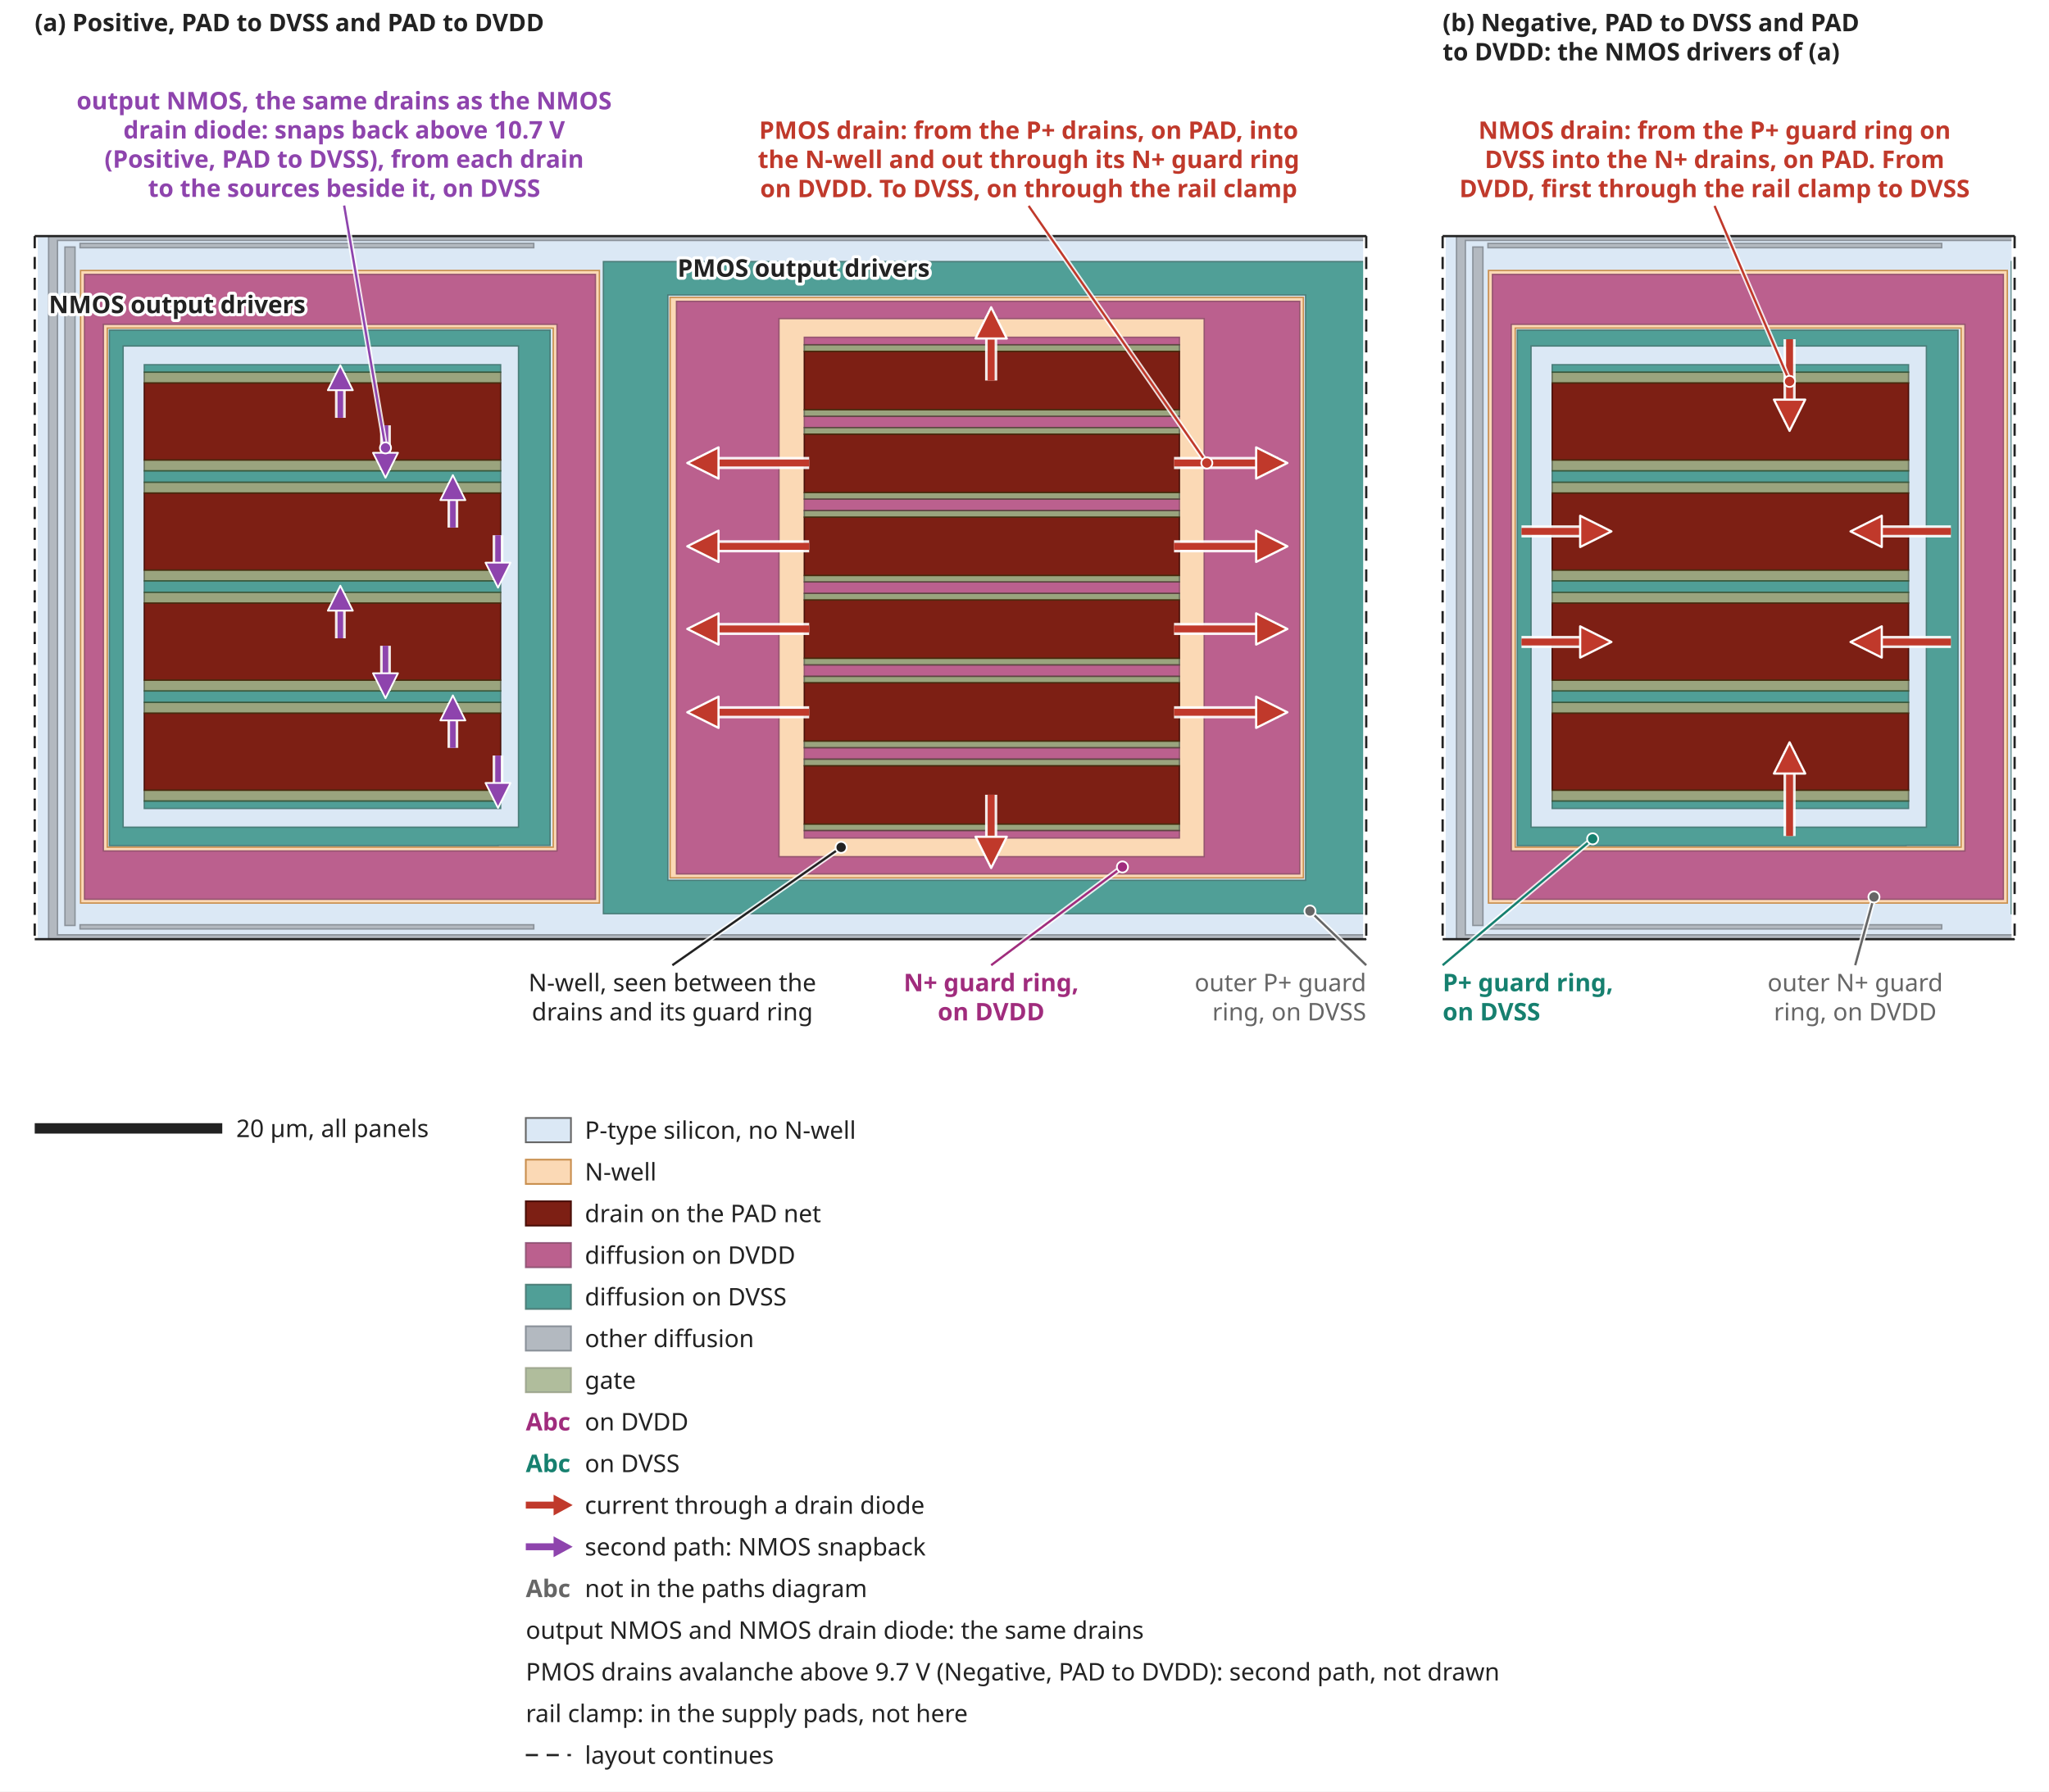
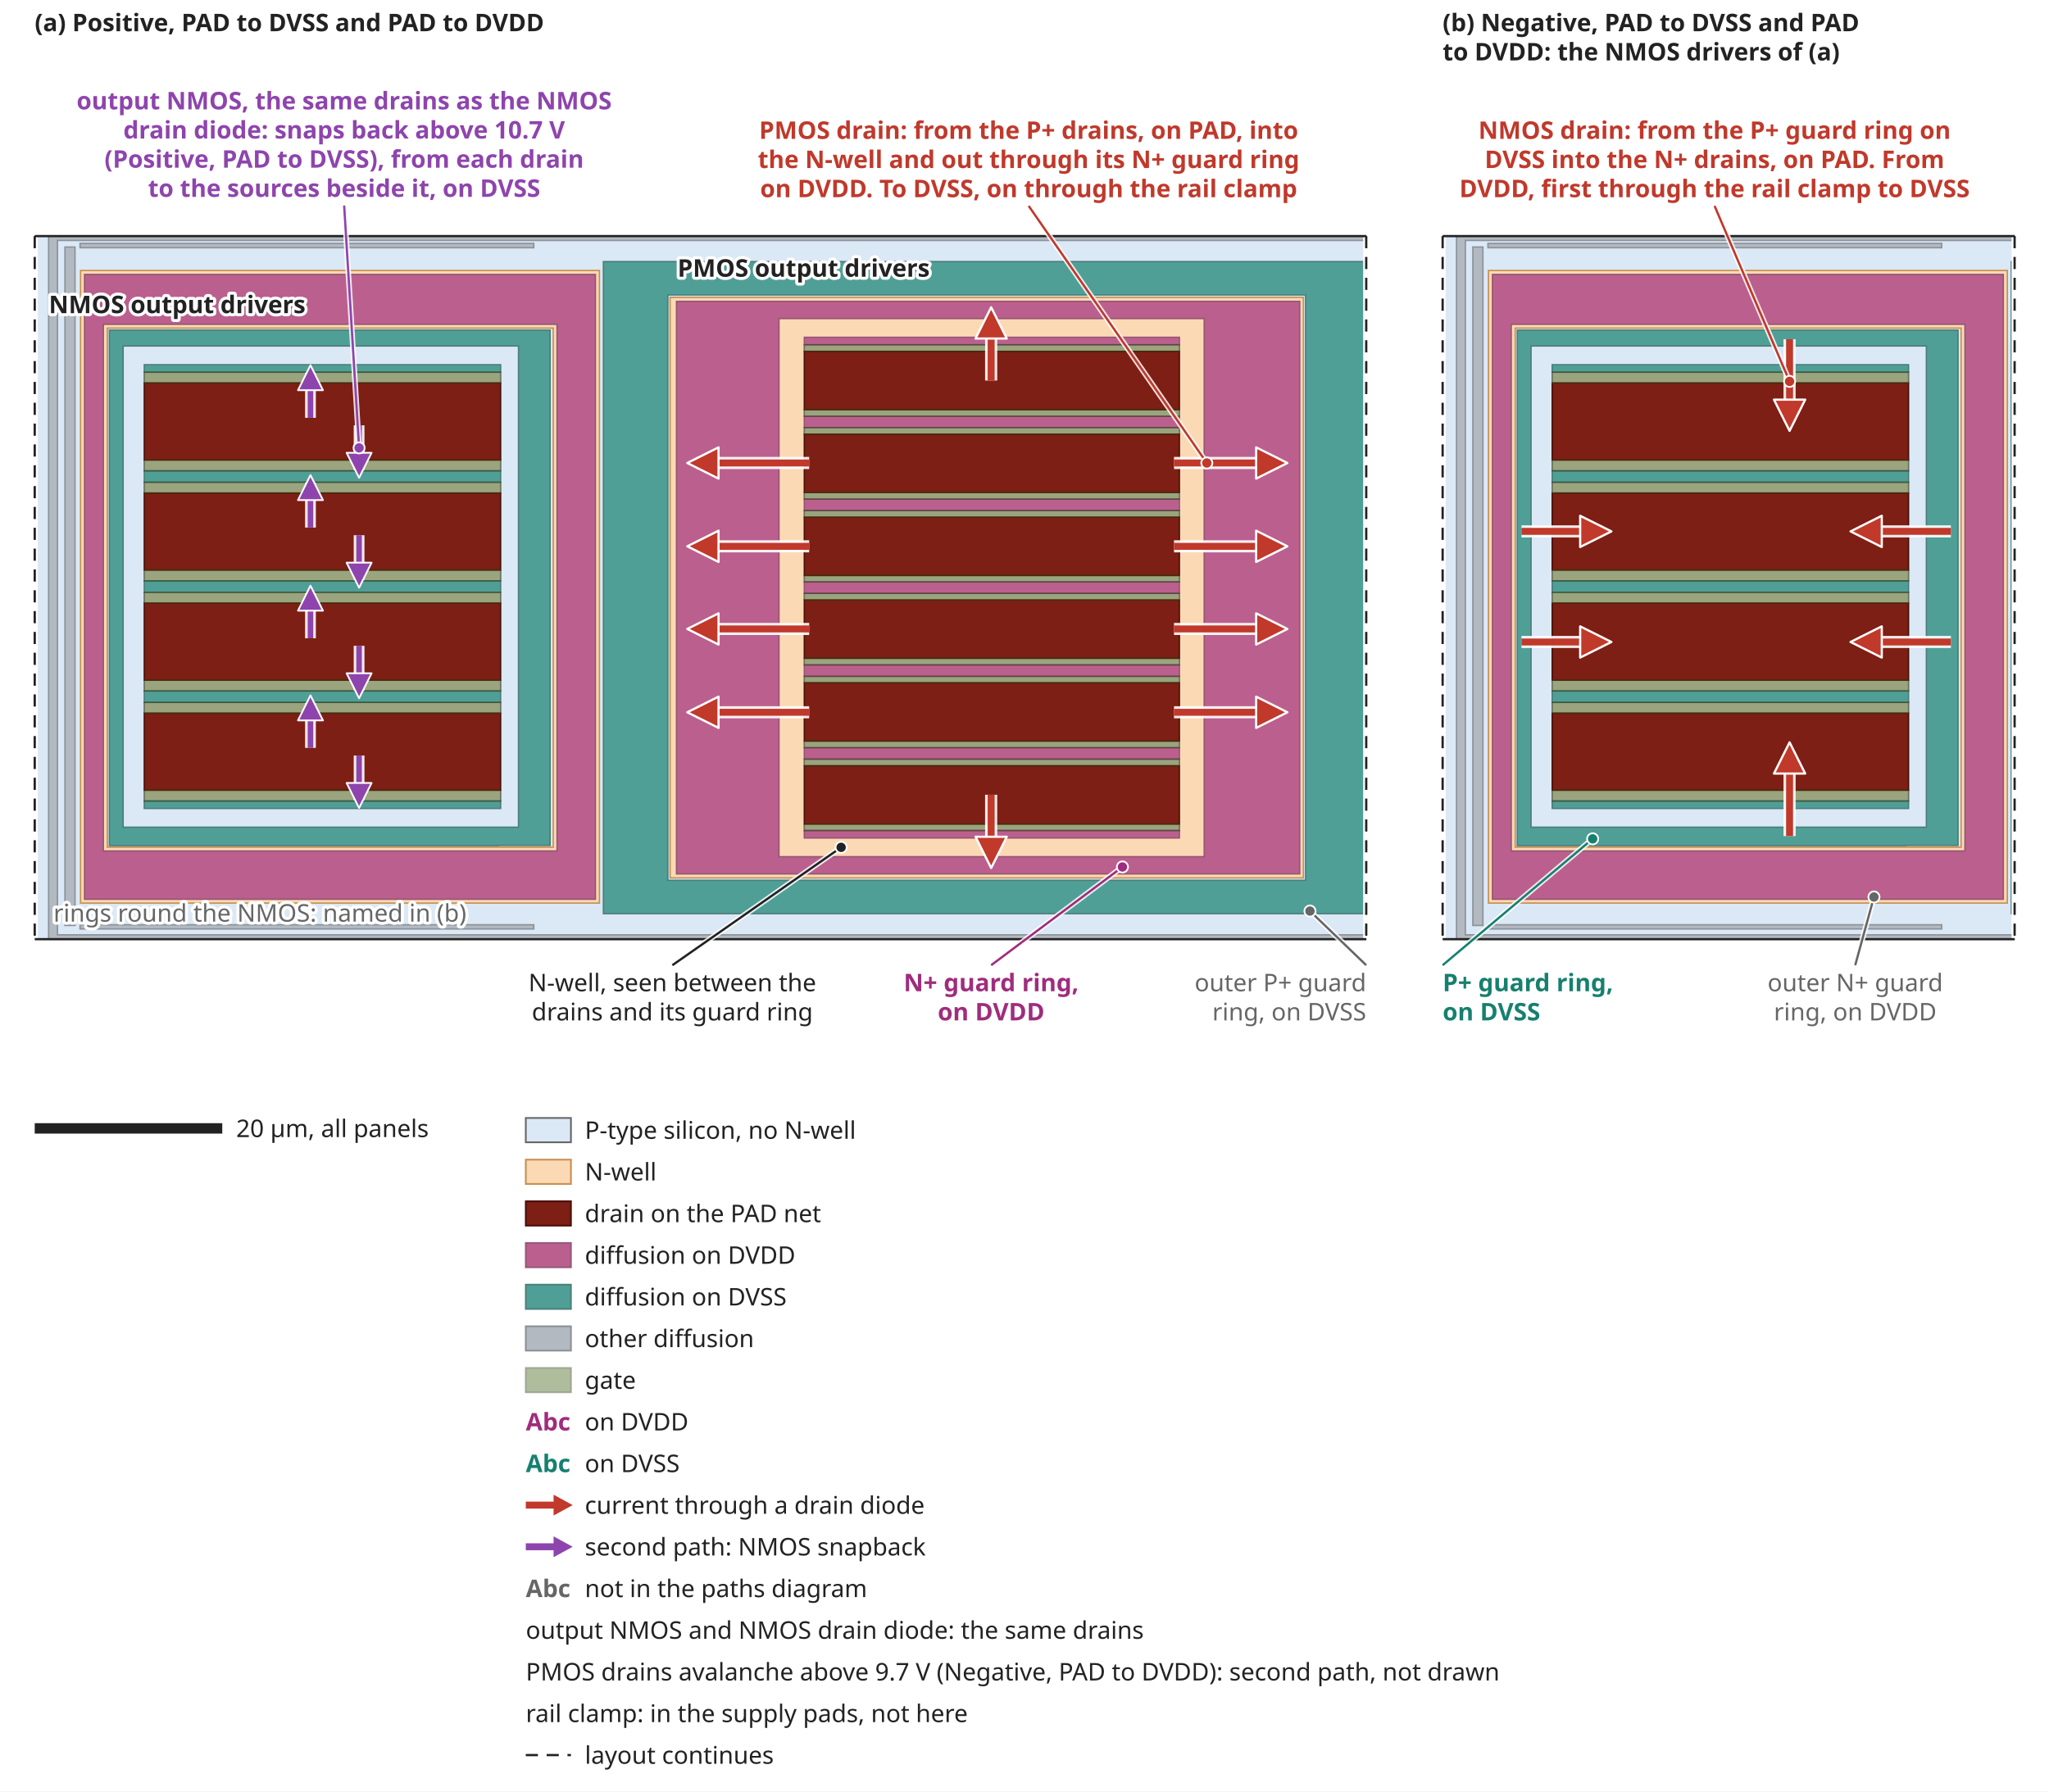
<svg xmlns="http://www.w3.org/2000/svg" width="1180" height="1032" viewBox="0 0 1180 1032" font-family="sans-serif">
  <defs>
    <pattern id="hatch" width="6" height="6" patternUnits="userSpaceOnUse" patternTransform="rotate(45)">
      <line x1="0" y1="0" x2="0" y2="6" stroke="#222222" stroke-width="1.2" />
    </pattern>
    <pattern id="wire" width="5" height="5" patternUnits="userSpaceOnUse">
      <path d="M0,2.5 H5" stroke="#222222" stroke-width="0.9" />
    </pattern>
    <pattern id="wire2" width="5" height="5" patternUnits="userSpaceOnUse">
      <path d="M2.5,0 V5" stroke="#222222" stroke-width="0.9" />
+     </pattern>
+     <pattern id="rule-dvdd" width="5" height="5" patternUnits="userSpaceOnUse">
+       <path d="M2.5,0 V5" stroke="#a02c7d" stroke-width="1.3" />
+     </pattern>
+     <pattern id="rule-dvss" width="5" height="5" patternUnits="userSpaceOnUse">
+       <path d="M2.5,0 V5" stroke="#16806f" stroke-width="1.3" />
    </pattern>
    <marker id="arrow-hot" viewBox="-1 -1 12 12" refX="7" refY="5" markerWidth="5.4" markerHeight="5.4" orient="auto">
      <path d="M0,0 L10,5 L0,10 z" fill="#c0392b" stroke="#ffffff" stroke-width="0.7" stroke-linejoin="round" />
    </marker>
    <marker id="arrow-snap" viewBox="-1 -1 12 12" refX="7" refY="5" markerWidth="5.4" markerHeight="5.4" orient="auto">
      <path d="M0,0 L10,5 L0,10 z" fill="#8e44ad" stroke="#ffffff" stroke-width="0.7" stroke-linejoin="round" />
    </marker>
  </defs>
  <rect width="1180" height="1032" fill="#ffffff" />
  <rect x="20.0" y="136.0" width="766.8" height="405.0" fill="#dbe8f5" />
  <path d="M734.7,171.3L749.7,171.3L749.7,171.3L750.6,171.3L750.6,505.7L749.7,505.7L749.6,505.7L743.8,505.7L734.7,505.7L385.9,505.7L385.9,171.3L734.7,171.3ZM46.4,155.8L345.2,155.8L345.2,187.9L345.2,189.0L345.2,488.0L345.2,489.1L345.2,520.2L46.4,520.2L46.4,489.1L46.4,488.0L46.4,189.0L46.4,187.9ZM61.8,189.0L61.8,488.0L318.6,488.0L318.6,189.0Z" fill="#fbd9b5" stroke="#c98f4f" stroke-width="0.8" fill-rule="evenodd" opacity="1.0" />
  <path d="M28.0,136.0L28.3,136.0L33.1,136.0L786.8,136.0L786.8,138.5L33.1,138.5L33.1,141.1L33.1,537.7L33.1,538.5L786.8,538.5L786.8,541.0L33.1,541.0L28.3,541.0L28.0,541.0ZM46.1,532.7L307.4,532.7L307.4,535.1L46.1,535.1ZM463.2,474.7L679.2,474.7L679.2,478.4L463.2,478.4ZM83.1,455.2L288.3,455.2L288.3,461.4L83.1,461.4ZM463.2,437.3L679.2,437.3L679.2,441.1L463.2,441.1ZM463.2,426.9L679.2,426.9L679.2,430.7L463.2,430.7ZM83.1,404.6L288.3,404.6L288.3,410.8L83.1,410.8ZM83.1,391.8L288.3,391.8L288.3,398.0L83.1,398.0ZM463.2,389.6L679.2,389.6L679.2,393.3L463.2,393.3ZM463.2,379.2L679.2,379.2L679.2,383.0L463.2,383.0ZM463.2,341.8L679.2,341.8L679.2,345.6L463.2,345.6ZM83.1,341.2L288.3,341.2L288.3,347.4L83.1,347.4ZM463.2,331.5L679.2,331.5L679.2,335.2L463.2,335.2ZM83.1,328.4L288.3,328.4L288.3,334.6L83.1,334.6ZM463.2,294.1L679.2,294.1L679.2,297.9L463.2,297.9ZM463.2,283.7L679.2,283.7L679.2,287.5L463.2,287.5ZM83.1,277.8L288.3,277.8L288.3,284.0L83.1,284.0ZM83.1,265.0L288.3,265.0L288.3,271.2L83.1,271.2ZM463.2,246.3L679.2,246.3L679.2,250.1L463.2,250.1ZM463.2,236.0L679.2,236.0L679.2,239.8L463.2,239.8ZM83.1,214.4L288.3,214.4L288.3,220.6L83.1,220.6ZM463.2,198.6L679.2,198.6L679.2,202.4L463.2,202.4ZM37.4,142.3L43.2,142.3L43.2,533.1L37.4,533.1ZM46.1,140.2L307.4,140.2L307.4,142.7L46.1,142.7Z" fill="#b3b9c0" stroke="#8a9199" stroke-width="0.8" fill-rule="evenodd" opacity="1.0" />
  <path d="M389.6,173.6L448.6,173.6L693.5,173.6L734.5,173.6L736.9,173.6L747.5,173.6L748.5,173.6L748.5,503.4L747.5,503.4L746.1,503.4L736.9,503.4L734.5,503.4L693.5,503.4L448.6,503.4L389.6,503.4L389.6,503.1L389.6,493.5L389.6,183.5L389.6,174.0ZM448.6,183.5L448.6,187.9L448.6,490.1L448.6,493.5L693.5,493.5L693.5,183.5ZM48.7,158.1L320.8,158.1L342.9,158.1L342.9,186.8L342.9,190.2L342.9,486.9L342.9,490.2L342.9,518.0L320.8,518.0L48.7,518.0L48.7,490.2L48.7,486.9L48.7,476.7L48.7,475.0L48.7,190.2L48.7,186.8ZM59.5,186.8L59.5,190.2L59.5,475.0L59.5,476.7L59.5,486.9L59.5,490.2L320.8,490.2L320.8,486.9L320.8,190.2L320.8,186.8ZM463.2,239.8L679.2,239.8L679.2,242.1L679.2,242.1L679.2,244.0L679.2,244.0L679.2,246.3L463.2,246.3L463.2,244.0L463.2,242.1L463.2,242.1ZM463.2,383.0L679.2,383.0L679.2,385.3L679.2,385.3L679.2,387.2L679.2,387.2L679.2,389.6L463.2,389.6L463.2,387.2L463.2,385.3ZM463.2,335.2L679.2,335.2L679.2,337.6L679.2,337.6L679.2,339.5L679.2,339.5L679.2,341.8L463.2,341.8L463.2,339.5L463.2,337.6ZM463.2,430.7L679.2,430.7L679.2,433.0L679.2,433.0L679.2,435.0L679.2,437.3L463.2,437.3L463.2,435.0L463.2,433.0ZM463.2,287.5L679.2,287.5L679.2,289.8L679.2,289.8L679.2,291.8L679.2,294.1L463.2,294.1L463.2,291.8L463.2,289.8ZM463.2,478.4L679.2,478.4L679.2,480.8L679.2,482.7L463.2,482.7L463.2,480.8ZM463.2,194.3L679.2,194.3L679.2,196.3L679.2,198.6L463.2,198.6L463.2,196.3Z" fill="#a02c7d" stroke="#6a1c53" stroke-width="0.8" fill-rule="evenodd" opacity="0.7" />
  <path d="M63.0,190.2L316.8,190.2L316.8,198.9L316.8,199.3L316.8,200.6L316.8,469.5L316.8,476.5L316.8,476.6L316.8,487.0L286.9,487.0L286.9,487.1L63.0,487.1L63.0,487.0L63.0,476.8L63.0,476.6L63.0,476.5L63.0,474.7L63.0,202.2L63.0,199.3L63.0,199.1L63.0,191.2ZM70.9,199.3L70.9,202.2L70.9,474.7L70.9,476.5L298.6,476.5L298.6,469.5L298.6,200.6L298.6,199.3ZM359.0,150.7L576.6,150.7L751.9,150.7L786.8,150.7L786.8,526.3L776.2,526.3L775.8,526.3L774.5,526.3L774.5,526.3L359.0,526.3L347.5,526.3L347.5,526.0L347.5,507.1L347.5,169.9L347.5,151.0L347.5,150.7L359.0,150.7ZM384.6,169.9L384.6,174.0L384.6,503.1L384.6,507.1L751.9,507.1L751.9,169.9L547.9,169.9ZM83.1,334.6L288.3,334.6L288.3,336.9L288.3,338.9L288.3,338.9L288.3,341.2L83.1,341.2L83.1,338.9L83.1,338.9L83.1,336.9ZM83.1,398.0L288.3,398.0L288.3,400.3L288.3,402.3L288.3,404.6L83.1,404.6L83.1,402.3L83.1,400.3ZM83.1,271.2L288.3,271.2L288.3,273.5L288.3,275.5L288.3,277.8L83.1,277.8L83.1,275.5L83.1,273.5ZM83.1,461.4L288.3,461.4L288.3,463.7L288.3,465.7L83.1,465.7L83.1,463.7ZM83.1,210.1L288.3,210.1L288.3,212.1L288.3,214.4L83.1,214.4L83.1,212.1Z" fill="#16806f" stroke="#0d5045" stroke-width="0.8" fill-rule="evenodd" opacity="0.7" />
  <path d="M463.2,441.1L679.2,441.1L679.2,441.5L679.2,456.9L679.2,458.8L679.2,474.2L679.2,474.7L463.2,474.7L463.2,474.2L463.2,458.8L463.2,456.9L463.2,441.5ZM463.2,393.3L679.2,393.3L679.2,393.8L679.2,409.2L679.2,411.1L679.2,426.5L679.2,426.9L463.2,426.9L463.2,426.5L463.2,411.1L463.2,409.2L463.2,393.8ZM463.2,345.6L679.2,345.6L679.2,346.0L679.2,361.4L679.2,363.4L679.2,378.8L679.2,379.2L463.2,379.2L463.2,378.8L463.2,363.4L463.2,361.4L463.2,346.0ZM463.2,297.9L679.2,297.9L679.2,298.3L679.2,313.7L679.2,315.6L679.2,331.0L679.2,331.5L463.2,331.5L463.2,331.0L463.2,315.6L463.2,313.7L463.2,298.3ZM463.2,250.1L679.2,250.1L679.2,250.6L679.2,266.0L679.2,267.9L679.2,283.3L679.2,283.7L463.2,283.7L463.2,283.3L463.2,267.9L463.2,266.0L463.2,250.6ZM463.2,202.4L679.2,202.4L679.2,202.8L679.2,218.2L679.2,220.2L679.2,235.5L679.2,236.0L463.2,236.0L463.2,235.5L463.2,220.2L463.2,218.2L463.2,202.8ZM83.1,410.8L288.3,410.8L288.3,432.0L288.3,434.0L288.3,455.2L83.1,455.2L83.1,434.0L83.1,432.0ZM83.1,347.4L288.3,347.4L288.3,368.6L288.3,370.6L288.3,391.8L83.1,391.8L83.1,370.6L83.1,368.6ZM83.1,284.0L288.3,284.0L288.3,305.2L288.3,307.2L288.3,328.4L83.1,328.4L83.1,307.2L83.1,305.2ZM83.1,220.6L288.3,220.6L288.3,241.8L288.3,243.8L288.3,265.0L83.1,265.0L83.1,243.8L83.1,241.8Z" fill="#7d1f14" stroke="#4a0f08" stroke-width="0.8" fill-rule="evenodd" opacity="1.0" />
  <path d="M463.2,474.7L679.2,474.7L679.2,478.4L463.2,478.4ZM83.1,455.2L288.3,455.2L288.3,461.4L83.1,461.4ZM463.2,437.3L679.2,437.3L679.2,441.1L463.2,441.1ZM463.2,426.9L679.2,426.9L679.2,430.7L463.2,430.7ZM83.1,404.6L288.3,404.6L288.3,410.8L83.1,410.8ZM83.1,391.8L288.3,391.8L288.3,398.0L83.1,398.0ZM463.2,389.6L679.2,389.6L679.2,393.3L463.2,393.3ZM463.2,379.2L679.2,379.2L679.2,383.0L463.2,383.0ZM463.2,341.8L679.2,341.8L679.2,345.6L463.2,345.6ZM83.1,341.2L288.3,341.2L288.3,347.4L83.1,347.4ZM463.2,331.5L679.2,331.5L679.2,335.2L463.2,335.2ZM83.1,328.4L288.3,328.4L288.3,334.6L83.1,334.6ZM463.2,294.1L679.2,294.1L679.2,297.9L463.2,297.9ZM463.2,283.7L679.2,283.7L679.2,287.5L463.2,287.5ZM83.1,277.8L288.3,277.8L288.3,284.0L83.1,284.0ZM83.1,265.0L288.3,265.0L288.3,271.2L83.1,271.2ZM463.2,246.3L679.2,246.3L679.2,250.1L463.2,250.1ZM463.2,236.0L679.2,236.0L679.2,239.8L463.2,239.8ZM83.1,214.4L288.3,214.4L288.3,220.6L83.1,220.6ZM463.2,198.6L679.2,198.6L679.2,202.4L463.2,202.4Z" fill="#7d8a2e" stroke="#444d14" stroke-width="0.8" fill-rule="evenodd" opacity="0.45" />
  <line x1="20.0" y1="136.0" x2="20.0" y2="541.0" stroke="#ffffff" stroke-width="3.5" />
  <line x1="20.0" y1="136.0" x2="20.0" y2="541.0" stroke="#222222" stroke-width="1.3" stroke-dasharray="7,5" />
  <line x1="786.8" y1="136.0" x2="786.8" y2="541.0" stroke="#ffffff" stroke-width="3.5" />
  <line x1="786.8" y1="136.0" x2="786.8" y2="541.0" stroke="#222222" stroke-width="1.3" stroke-dasharray="7,5" />
  <line x1="20.0" y1="136.0" x2="786.8" y2="136.0" stroke="#222222" stroke-width="1.3" />
  <line x1="20.0" y1="541.0" x2="786.8" y2="541.0" stroke="#222222" stroke-width="1.3" />
  <text x="20.0" y="18.0" text-anchor="start" font-size="14" fill="#222222" font-weight="bold">(a) Positive, PAD to DVSS and PAD to DVDD</text>
  <polyline points="570.8,219.2 570.8,182.4" fill="none" stroke="#fff" stroke-width="7.0" opacity="0.9" stroke-linejoin="round" />
  <polyline points="570.8,219.2 570.8,182.4" fill="none" stroke="#c0392b" stroke-width="4.0" stroke-linejoin="round" marker-end="url(#arrow-hot)" />
  <polyline points="570.8,457.8 570.8,494.6" fill="none" stroke="#fff" stroke-width="7.0" opacity="0.9" stroke-linejoin="round" />
  <polyline points="570.8,457.8 570.8,494.6" fill="none" stroke="#c0392b" stroke-width="4.0" stroke-linejoin="round" marker-end="url(#arrow-hot)" />
  <polyline points="676.1,266.7 736.0,266.7" fill="none" stroke="#fff" stroke-width="7.0" opacity="0.9" stroke-linejoin="round" />
  <polyline points="676.1,266.7 736.0,266.7" fill="none" stroke="#c0392b" stroke-width="4.0" stroke-linejoin="round" marker-end="url(#arrow-hot)" />
  <polyline points="466.0,266.7 401.2,266.7" fill="none" stroke="#fff" stroke-width="7.0" opacity="0.9" stroke-linejoin="round" />
  <polyline points="466.0,266.7 401.2,266.7" fill="none" stroke="#c0392b" stroke-width="4.0" stroke-linejoin="round" marker-end="url(#arrow-hot)" />
  <polyline points="676.1,314.7 736.0,314.7" fill="none" stroke="#fff" stroke-width="7.0" opacity="0.9" stroke-linejoin="round" />
  <polyline points="676.1,314.7 736.0,314.7" fill="none" stroke="#c0392b" stroke-width="4.0" stroke-linejoin="round" marker-end="url(#arrow-hot)" />
  <polyline points="466.0,314.7 401.2,314.7" fill="none" stroke="#fff" stroke-width="7.0" opacity="0.9" stroke-linejoin="round" />
  <polyline points="466.0,314.7 401.2,314.7" fill="none" stroke="#c0392b" stroke-width="4.0" stroke-linejoin="round" marker-end="url(#arrow-hot)" />
  <polyline points="676.1,362.3 736.0,362.3" fill="none" stroke="#fff" stroke-width="7.0" opacity="0.9" stroke-linejoin="round" />
  <polyline points="676.1,362.3 736.0,362.3" fill="none" stroke="#c0392b" stroke-width="4.0" stroke-linejoin="round" marker-end="url(#arrow-hot)" />
  <polyline points="466.0,362.3 401.2,362.3" fill="none" stroke="#fff" stroke-width="7.0" opacity="0.9" stroke-linejoin="round" />
  <polyline points="466.0,362.3 401.2,362.3" fill="none" stroke="#c0392b" stroke-width="4.0" stroke-linejoin="round" marker-end="url(#arrow-hot)" />
  <polyline points="676.1,410.3 736.0,410.3" fill="none" stroke="#fff" stroke-width="7.0" opacity="0.9" stroke-linejoin="round" />
  <polyline points="676.1,410.3 736.0,410.3" fill="none" stroke="#c0392b" stroke-width="4.0" stroke-linejoin="round" marker-end="url(#arrow-hot)" />
  <polyline points="466.0,410.3 401.2,410.3" fill="none" stroke="#fff" stroke-width="7.0" opacity="0.9" stroke-linejoin="round" />
  <polyline points="466.0,410.3 401.2,410.3" fill="none" stroke="#c0392b" stroke-width="4.0" stroke-linejoin="round" marker-end="url(#arrow-hot)" />
-   <polyline points="196.0,240.7 196.0,214.7" fill="none" stroke="#fff" stroke-width="6.2" opacity="0.9" stroke-linejoin="round" />
-   <polyline points="196.0,240.7 196.0,214.7" fill="none" stroke="#8e44ad" stroke-width="3.2" stroke-linejoin="round" marker-end="url(#arrow-snap)" />
-   <polyline points="222.0,245.0 222.0,270.9" fill="none" stroke="#fff" stroke-width="6.2" opacity="0.9" stroke-linejoin="round" />
-   <polyline points="222.0,245.0 222.0,270.9" fill="none" stroke="#8e44ad" stroke-width="3.2" stroke-linejoin="round" marker-end="url(#arrow-snap)" />
-   <polyline points="260.8,303.9 260.8,278.0" fill="none" stroke="#fff" stroke-width="6.2" opacity="0.9" stroke-linejoin="round" />
-   <polyline points="260.8,303.9 260.8,278.0" fill="none" stroke="#8e44ad" stroke-width="3.2" stroke-linejoin="round" marker-end="url(#arrow-snap)" />
-   <polyline points="286.8,308.3 286.8,334.2" fill="none" stroke="#fff" stroke-width="6.2" opacity="0.9" stroke-linejoin="round" />
-   <polyline points="286.8,308.3 286.8,334.2" fill="none" stroke="#8e44ad" stroke-width="3.2" stroke-linejoin="round" marker-end="url(#arrow-snap)" />
-   <polyline points="196.0,367.7 196.0,341.7" fill="none" stroke="#fff" stroke-width="6.2" opacity="0.9" stroke-linejoin="round" />
-   <polyline points="196.0,367.7 196.0,341.7" fill="none" stroke="#8e44ad" stroke-width="3.2" stroke-linejoin="round" marker-end="url(#arrow-snap)" />
-   <polyline points="222.0,372.0 222.0,397.9" fill="none" stroke="#fff" stroke-width="6.2" opacity="0.9" stroke-linejoin="round" />
-   <polyline points="222.0,372.0 222.0,397.9" fill="none" stroke="#8e44ad" stroke-width="3.2" stroke-linejoin="round" marker-end="url(#arrow-snap)" />
-   <polyline points="260.8,430.8 260.8,404.9" fill="none" stroke="#fff" stroke-width="6.2" opacity="0.9" stroke-linejoin="round" />
-   <polyline points="260.8,430.8 260.8,404.9" fill="none" stroke="#8e44ad" stroke-width="3.2" stroke-linejoin="round" marker-end="url(#arrow-snap)" />
-   <polyline points="286.8,435.2 286.8,461.1" fill="none" stroke="#fff" stroke-width="6.2" opacity="0.9" stroke-linejoin="round" />
-   <polyline points="286.8,435.2 286.8,461.1" fill="none" stroke="#8e44ad" stroke-width="3.2" stroke-linejoin="round" marker-end="url(#arrow-snap)" />
+   <polyline points="178.8,240.7 178.8,214.7" fill="none" stroke="#fff" stroke-width="6.2" opacity="0.9" stroke-linejoin="round" />
+   <polyline points="178.8,240.7 178.8,214.7" fill="none" stroke="#8e44ad" stroke-width="3.2" stroke-linejoin="round" marker-end="url(#arrow-snap)" />
+   <polyline points="206.8,245.0 206.8,270.9" fill="none" stroke="#fff" stroke-width="6.2" opacity="0.9" stroke-linejoin="round" />
+   <polyline points="206.8,245.0 206.8,270.9" fill="none" stroke="#8e44ad" stroke-width="3.2" stroke-linejoin="round" marker-end="url(#arrow-snap)" />
+   <polyline points="178.8,303.9 178.8,278.0" fill="none" stroke="#fff" stroke-width="6.2" opacity="0.9" stroke-linejoin="round" />
+   <polyline points="178.8,303.9 178.8,278.0" fill="none" stroke="#8e44ad" stroke-width="3.2" stroke-linejoin="round" marker-end="url(#arrow-snap)" />
+   <polyline points="206.8,308.3 206.8,334.2" fill="none" stroke="#fff" stroke-width="6.2" opacity="0.9" stroke-linejoin="round" />
+   <polyline points="206.8,308.3 206.8,334.2" fill="none" stroke="#8e44ad" stroke-width="3.2" stroke-linejoin="round" marker-end="url(#arrow-snap)" />
+   <polyline points="178.8,367.7 178.8,341.7" fill="none" stroke="#fff" stroke-width="6.2" opacity="0.9" stroke-linejoin="round" />
+   <polyline points="178.8,367.7 178.8,341.7" fill="none" stroke="#8e44ad" stroke-width="3.2" stroke-linejoin="round" marker-end="url(#arrow-snap)" />
+   <polyline points="206.8,372.0 206.8,397.9" fill="none" stroke="#fff" stroke-width="6.2" opacity="0.9" stroke-linejoin="round" />
+   <polyline points="206.8,372.0 206.8,397.9" fill="none" stroke="#8e44ad" stroke-width="3.2" stroke-linejoin="round" marker-end="url(#arrow-snap)" />
+   <polyline points="178.8,430.8 178.8,404.9" fill="none" stroke="#fff" stroke-width="6.2" opacity="0.9" stroke-linejoin="round" />
+   <polyline points="178.8,430.8 178.8,404.9" fill="none" stroke="#8e44ad" stroke-width="3.2" stroke-linejoin="round" marker-end="url(#arrow-snap)" />
+   <polyline points="206.8,435.2 206.8,461.1" fill="none" stroke="#fff" stroke-width="6.2" opacity="0.9" stroke-linejoin="round" />
+   <polyline points="206.8,435.2 206.8,461.1" fill="none" stroke="#8e44ad" stroke-width="3.2" stroke-linejoin="round" marker-end="url(#arrow-snap)" />
  <text x="28.1" y="180.4" text-anchor="start" font-size="14" fill="#222222" font-weight="bold" stroke="#ffffff" stroke-width="3.5" paint-order="stroke" stroke-linejoin="round">NMOS output drivers</text>
+   <text x="30.8" y="530.9" text-anchor="start" font-size="14" fill="#666666" font-weight="normal" stroke="#ffffff" stroke-width="3.5" paint-order="stroke" stroke-linejoin="round">rings round the NMOS: named in (b)</text>
  <text x="462.8" y="159.4" text-anchor="middle" font-size="14" fill="#222222" font-weight="bold" stroke="#ffffff" stroke-width="3.5" paint-order="stroke" stroke-linejoin="round">PMOS output drivers</text>
-   <polyline points="198.2,118.4 222.0,258.0" fill="none" stroke="#fff" stroke-width="3.2" opacity="0.85" />
-   <polyline points="198.2,118.4 222.0,258.0" fill="none" stroke="#8e44ad" stroke-width="1.3" />
-   <circle cx="222.0" cy="258.0" r="3.2" fill="#8e44ad" stroke="#fff" stroke-width="1" />
+   <polyline points="198.2,118.4 206.8,258.0" fill="none" stroke="#fff" stroke-width="3.2" opacity="0.85" />
+   <polyline points="198.2,118.4 206.8,258.0" fill="none" stroke="#8e44ad" stroke-width="1.3" />
+   <circle cx="206.8" cy="258.0" r="3.2" fill="#8e44ad" stroke="#fff" stroke-width="1" />
  <text x="198.2" y="63.0" text-anchor="middle" font-size="14" fill="#8e44ad" font-weight="bold" stroke="#ffffff" stroke-width="3.5" paint-order="stroke" stroke-linejoin="round">output NMOS, the same drains as the NMOS</text>
  <text x="198.2" y="79.8" text-anchor="middle" font-size="14" fill="#8e44ad" font-weight="bold" stroke="#ffffff" stroke-width="3.5" paint-order="stroke" stroke-linejoin="round">drain diode: snaps back above 10.7 V</text>
  <text x="198.2" y="96.6" text-anchor="middle" font-size="14" fill="#8e44ad" font-weight="bold" stroke="#ffffff" stroke-width="3.5" paint-order="stroke" stroke-linejoin="round">(Positive, PAD to DVSS), from each drain</text>
  <text x="198.2" y="113.4" text-anchor="middle" font-size="14" fill="#8e44ad" font-weight="bold" stroke="#ffffff" stroke-width="3.5" paint-order="stroke" stroke-linejoin="round">to the sources beside it, on DVSS</text>
  <polyline points="592.4,118.6 695.0,266.7" fill="none" stroke="#fff" stroke-width="3.2" opacity="0.85" />
  <polyline points="592.4,118.6 695.0,266.7" fill="none" stroke="#c0392b" stroke-width="1.3" />
  <circle cx="695.0" cy="266.7" r="3.2" fill="#c0392b" stroke="#fff" stroke-width="1" />
  <text x="592.4" y="80.0" text-anchor="middle" font-size="14" fill="#c0392b" font-weight="bold" stroke="#ffffff" stroke-width="3.5" paint-order="stroke" stroke-linejoin="round">PMOS drain: from the P+ drains, on PAD, into</text>
  <text x="592.4" y="96.8" text-anchor="middle" font-size="14" fill="#c0392b" font-weight="bold" stroke="#ffffff" stroke-width="3.5" paint-order="stroke" stroke-linejoin="round">the N-well and out through its N+ guard ring</text>
  <text x="592.4" y="113.6" text-anchor="middle" font-size="14" fill="#c0392b" font-weight="bold" stroke="#ffffff" stroke-width="3.5" paint-order="stroke" stroke-linejoin="round">on DVDD. To DVSS, on through the rail clamp</text>
  <polyline points="387.2,556.0 484.4,488.1" fill="none" stroke="#fff" stroke-width="3.2" opacity="0.85" />
  <polyline points="387.2,556.0 484.4,488.1" fill="none" stroke="#222222" stroke-width="1.3" />
  <circle cx="484.4" cy="488.1" r="3.2" fill="#222222" stroke="#fff" stroke-width="1" />
  <text x="387.2" y="571.0" text-anchor="middle" font-size="14" fill="#222222" font-weight="normal" stroke="#ffffff" stroke-width="3.5" paint-order="stroke" stroke-linejoin="round">N-well, seen between the</text>
  <text x="387.2" y="587.8" text-anchor="middle" font-size="14" fill="#222222" font-weight="normal" stroke="#ffffff" stroke-width="3.5" paint-order="stroke" stroke-linejoin="round">drains and its guard ring</text>
  <polyline points="570.8,556.0 646.4,499.4" fill="none" stroke="#fff" stroke-width="3.2" opacity="0.85" />
  <polyline points="570.8,556.0 646.4,499.4" fill="none" stroke="#a02c7d" stroke-width="1.3" />
  <circle cx="646.4" cy="499.4" r="3.2" fill="#a02c7d" stroke="#fff" stroke-width="1" />
  <text x="570.8" y="571.0" text-anchor="middle" font-size="14" fill="#a02c7d" font-weight="bold" stroke="#ffffff" stroke-width="3.5" paint-order="stroke" stroke-linejoin="round">N+ guard ring,</text>
  <text x="570.8" y="587.8" text-anchor="middle" font-size="14" fill="#a02c7d" font-weight="bold" stroke="#ffffff" stroke-width="3.5" paint-order="stroke" stroke-linejoin="round">on DVDD</text>
  <polyline points="786.8,556.0 754.4,524.8" fill="none" stroke="#fff" stroke-width="3.2" opacity="0.85" />
  <polyline points="786.8,556.0 754.4,524.8" fill="none" stroke="#666666" stroke-width="1.3" />
  <circle cx="754.4" cy="524.8" r="3.2" fill="#666666" stroke="#fff" stroke-width="1" />
  <text x="786.8" y="571.0" text-anchor="end" font-size="14" fill="#666666" font-weight="normal" stroke="#ffffff" stroke-width="3.5" paint-order="stroke" stroke-linejoin="round">outer P+ guard</text>
  <text x="786.8" y="587.8" text-anchor="end" font-size="14" fill="#666666" font-weight="normal" stroke="#ffffff" stroke-width="3.5" paint-order="stroke" stroke-linejoin="round">ring, on DVSS</text>
  <g transform="translate(810.8,0.0)">
    <rect x="20.0" y="136.0" width="329.4" height="405.0" fill="#dbe8f5" />
    <path d="M46.4,155.8L345.2,155.8L345.2,187.9L345.2,189.0L345.2,488.0L345.2,489.1L345.2,520.2L46.4,520.2L46.4,489.1L46.4,488.0L46.4,189.0L46.4,187.9ZM61.8,189.0L61.8,488.0L318.6,488.0L318.6,189.0Z" fill="#fbd9b5" stroke="#c98f4f" stroke-width="0.8" fill-rule="evenodd" opacity="1.0" />
    <path d="M28.0,136.0L28.3,136.0L33.1,136.0L349.4,136.0L349.4,138.5L33.1,138.5L33.1,141.1L33.1,537.7L33.1,538.5L349.4,538.5L349.4,541.0L33.1,541.0L28.3,541.0L28.0,541.0ZM46.1,532.7L307.4,532.7L307.4,535.1L46.1,535.1ZM83.1,455.2L288.3,455.2L288.3,461.4L83.1,461.4ZM83.1,404.6L288.3,404.6L288.3,410.8L83.1,410.8ZM83.1,391.8L288.3,391.8L288.3,398.0L83.1,398.0ZM83.1,341.2L288.3,341.2L288.3,347.4L83.1,347.4ZM83.1,328.4L288.3,328.4L288.3,334.6L83.1,334.6ZM83.1,277.8L288.3,277.8L288.3,284.0L83.1,284.0ZM83.1,265.0L288.3,265.0L288.3,271.2L83.1,271.2ZM83.1,214.4L288.3,214.4L288.3,220.6L83.1,220.6ZM37.4,142.3L43.2,142.3L43.2,533.1L37.4,533.1ZM46.1,140.2L307.4,140.2L307.4,142.7L46.1,142.7Z" fill="#b3b9c0" stroke="#8a9199" stroke-width="0.8" fill-rule="evenodd" opacity="1.0" />
    <path d="M48.7,158.1L320.8,158.1L342.9,158.1L342.9,186.8L342.9,190.2L342.9,486.9L342.9,490.2L342.9,518.0L320.8,518.0L48.7,518.0L48.7,490.2L48.7,486.9L48.7,476.7L48.7,475.0L48.7,190.2L48.7,186.8ZM59.5,186.8L59.5,190.2L59.5,475.0L59.5,476.7L59.5,486.9L59.5,490.2L320.8,490.2L320.8,486.9L320.8,190.2L320.8,186.8Z" fill="#a02c7d" stroke="#6a1c53" stroke-width="0.8" fill-rule="evenodd" opacity="0.7" />
    <path d="M63.0,190.2L316.8,190.2L316.8,198.9L316.8,199.3L316.8,200.6L316.8,469.5L316.8,476.5L316.8,476.6L316.8,487.0L286.9,487.0L286.9,487.1L63.0,487.1L63.0,487.0L63.0,476.8L63.0,476.6L63.0,476.5L63.0,474.7L63.0,202.2L63.0,199.3L63.0,199.1L63.0,191.2ZM70.9,199.3L70.9,202.2L70.9,474.7L70.9,476.5L298.6,476.5L298.6,469.5L298.6,200.6L298.6,199.3ZM83.1,334.6L288.3,334.6L288.3,336.9L288.3,338.9L288.3,338.9L288.3,341.2L83.1,341.2L83.1,338.9L83.1,338.9L83.1,336.9ZM83.1,398.0L288.3,398.0L288.3,400.3L288.3,402.3L288.3,404.6L83.1,404.6L83.1,402.3L83.1,400.3ZM83.1,271.2L288.3,271.2L288.3,273.5L288.3,275.5L288.3,277.8L83.1,277.8L83.1,275.5L83.1,273.5ZM347.5,150.7L349.4,150.7L349.4,526.3L347.5,526.3L347.5,526.0L347.5,507.1L347.5,169.9L347.5,151.0ZM83.1,461.4L288.3,461.4L288.3,463.7L288.3,465.7L83.1,465.7L83.1,463.7ZM83.1,210.1L288.3,210.1L288.3,212.1L288.3,214.4L83.1,214.4L83.1,212.1Z" fill="#16806f" stroke="#0d5045" stroke-width="0.8" fill-rule="evenodd" opacity="0.7" />
    <path d="M83.1,410.8L288.3,410.8L288.3,432.0L288.3,434.0L288.3,455.2L83.1,455.2L83.1,434.0L83.1,432.0ZM83.1,347.4L288.3,347.4L288.3,368.6L288.3,370.6L288.3,391.8L83.1,391.8L83.1,370.6L83.1,368.6ZM83.1,284.0L288.3,284.0L288.3,305.2L288.3,307.2L288.3,328.4L83.1,328.4L83.1,307.2L83.1,305.2ZM83.1,220.6L288.3,220.6L288.3,241.8L288.3,243.8L288.3,265.0L83.1,265.0L83.1,243.8L83.1,241.8Z" fill="#7d1f14" stroke="#4a0f08" stroke-width="0.8" fill-rule="evenodd" opacity="1.0" />
    <path d="M83.1,455.2L288.3,455.2L288.3,461.4L83.1,461.4ZM83.1,404.6L288.3,404.6L288.3,410.8L83.1,410.8ZM83.1,391.8L288.3,391.8L288.3,398.0L83.1,398.0ZM83.1,341.2L288.3,341.2L288.3,347.4L83.1,347.4ZM83.1,328.4L288.3,328.4L288.3,334.6L83.1,334.6ZM83.1,277.8L288.3,277.8L288.3,284.0L83.1,284.0ZM83.1,265.0L288.3,265.0L288.3,271.2L83.1,271.2ZM83.1,214.4L288.3,214.4L288.3,220.6L83.1,220.6Z" fill="#7d8a2e" stroke="#444d14" stroke-width="0.8" fill-rule="evenodd" opacity="0.45" />
    <line x1="20.0" y1="136.0" x2="20.0" y2="541.0" stroke="#ffffff" stroke-width="3.5" />
    <line x1="20.0" y1="136.0" x2="20.0" y2="541.0" stroke="#222222" stroke-width="1.3" stroke-dasharray="7,5" />
    <line x1="349.4" y1="136.0" x2="349.4" y2="541.0" stroke="#ffffff" stroke-width="3.5" />
    <line x1="349.4" y1="136.0" x2="349.4" y2="541.0" stroke="#222222" stroke-width="1.3" stroke-dasharray="7,5" />
    <line x1="20.0" y1="136.0" x2="349.4" y2="136.0" stroke="#222222" stroke-width="1.3" />
    <line x1="20.0" y1="541.0" x2="349.4" y2="541.0" stroke="#222222" stroke-width="1.3" />
    <text x="20.0" y="18.0" text-anchor="start" font-size="14" fill="#222222" font-weight="bold">(b) Negative, PAD to DVSS and PAD</text>
    <text x="20.0" y="34.8" text-anchor="start" font-size="14" fill="#222222" font-weight="bold">to DVDD: the NMOS drivers of (a)</text>
    <polyline points="219.8,195.4 219.8,242.8" fill="none" stroke="#fff" stroke-width="7.0" opacity="0.9" stroke-linejoin="round" />
    <polyline points="219.8,195.4 219.8,242.8" fill="none" stroke="#c0392b" stroke-width="4.0" stroke-linejoin="round" marker-end="url(#arrow-hot)" />
    <polyline points="219.8,481.6 219.8,433.0" fill="none" stroke="#fff" stroke-width="7.0" opacity="0.9" stroke-linejoin="round" />
    <polyline points="219.8,481.6 219.8,433.0" fill="none" stroke="#c0392b" stroke-width="4.0" stroke-linejoin="round" marker-end="url(#arrow-hot)" />
    <polyline points="312.7,306.1 260.3,306.1" fill="none" stroke="#fff" stroke-width="7.0" opacity="0.9" stroke-linejoin="round" />
    <polyline points="312.7,306.1 260.3,306.1" fill="none" stroke="#c0392b" stroke-width="4.0" stroke-linejoin="round" marker-end="url(#arrow-hot)" />
    <polyline points="65.4,306.1 111.8,306.1" fill="none" stroke="#fff" stroke-width="7.0" opacity="0.9" stroke-linejoin="round" />
    <polyline points="65.4,306.1 111.8,306.1" fill="none" stroke="#c0392b" stroke-width="4.0" stroke-linejoin="round" marker-end="url(#arrow-hot)" />
    <polyline points="312.7,369.8 260.3,369.8" fill="none" stroke="#fff" stroke-width="7.0" opacity="0.9" stroke-linejoin="round" />
    <polyline points="312.7,369.8 260.3,369.8" fill="none" stroke="#c0392b" stroke-width="4.0" stroke-linejoin="round" marker-end="url(#arrow-hot)" />
    <polyline points="65.4,369.8 111.8,369.8" fill="none" stroke="#fff" stroke-width="7.0" opacity="0.9" stroke-linejoin="round" />
    <polyline points="65.4,369.8 111.8,369.8" fill="none" stroke="#c0392b" stroke-width="4.0" stroke-linejoin="round" marker-end="url(#arrow-hot)" />
    <polyline points="176.6,118.6 219.8,219.7" fill="none" stroke="#fff" stroke-width="3.2" opacity="0.85" />
    <polyline points="176.6,118.6 219.8,219.7" fill="none" stroke="#c0392b" stroke-width="1.3" />
    <circle cx="219.8" cy="219.7" r="3.2" fill="#c0392b" stroke="#fff" stroke-width="1" />
    <text x="176.6" y="80.0" text-anchor="middle" font-size="14" fill="#c0392b" font-weight="bold" stroke="#ffffff" stroke-width="3.5" paint-order="stroke" stroke-linejoin="round">NMOS drain: from the P+ guard ring on</text>
    <text x="176.6" y="96.8" text-anchor="middle" font-size="14" fill="#c0392b" font-weight="bold" stroke="#ffffff" stroke-width="3.5" paint-order="stroke" stroke-linejoin="round">DVSS into the N+ drains, on PAD. From</text>
    <text x="176.6" y="113.6" text-anchor="middle" font-size="14" fill="#c0392b" font-weight="bold" stroke="#ffffff" stroke-width="3.5" paint-order="stroke" stroke-linejoin="round">DVDD, first through the rail clamp to DVSS</text>
    <polyline points="20.0,556.0 106.4,483.2" fill="none" stroke="#fff" stroke-width="3.2" opacity="0.85" />
    <polyline points="20.0,556.0 106.4,483.2" fill="none" stroke="#16806f" stroke-width="1.3" />
    <circle cx="106.4" cy="483.2" r="3.2" fill="#16806f" stroke="#fff" stroke-width="1" />
    <text x="20.0" y="571.0" text-anchor="start" font-size="14" fill="#16806f" font-weight="bold" stroke="#ffffff" stroke-width="3.5" paint-order="stroke" stroke-linejoin="round">P+ guard ring,</text>
    <text x="20.0" y="587.8" text-anchor="start" font-size="14" fill="#16806f" font-weight="bold" stroke="#ffffff" stroke-width="3.5" paint-order="stroke" stroke-linejoin="round">on DVSS</text>
    <polyline points="257.6,556.0 268.4,516.7" fill="none" stroke="#fff" stroke-width="3.2" opacity="0.85" />
    <polyline points="257.6,556.0 268.4,516.7" fill="none" stroke="#666666" stroke-width="1.3" />
    <circle cx="268.4" cy="516.7" r="3.2" fill="#666666" stroke="#fff" stroke-width="1" />
    <text x="257.6" y="571.0" text-anchor="middle" font-size="14" fill="#666666" font-weight="normal" stroke="#ffffff" stroke-width="3.5" paint-order="stroke" stroke-linejoin="round">outer N+ guard</text>
    <text x="257.6" y="587.8" text-anchor="middle" font-size="14" fill="#666666" font-weight="normal" stroke="#ffffff" stroke-width="3.5" paint-order="stroke" stroke-linejoin="round">ring, on DVDD</text>
  </g>
  <rect x="20.0" y="647.0" width="108.0" height="6" fill="#222222" />
  <text x="136.0" y="655.0" font-size="14" fill="#222222">20 µm, all panels</text>
  <rect x="302.8" y="644.0" width="26" height="14" fill="#dbe8f5" />
  <rect x="302.8" y="644.0" width="26" height="14" fill="#dbe8f5" stroke="#666666" opacity="1.0" />
  <text x="336.8" y="656.0" font-size="14" fill="#222222">P-type silicon, no N-well</text>
  <rect x="302.8" y="668.0" width="26" height="14" fill="#dbe8f5" />
  <rect x="302.8" y="668.0" width="26" height="14" fill="#fbd9b5" stroke="#c98f4f" opacity="1.0" />
  <text x="336.8" y="680.0" font-size="14" fill="#222222">N-well</text>
  <rect x="302.8" y="692.0" width="26" height="14" fill="#dbe8f5" />
  <rect x="302.8" y="692.0" width="26" height="14" fill="#7d1f14" stroke="#4a0f08" opacity="1.0" />
  <text x="336.8" y="704.0" font-size="14" fill="#222222">drain on the PAD net</text>
  <rect x="302.8" y="716.0" width="26" height="14" fill="#fbd9b5" />
  <rect x="302.8" y="716.0" width="26" height="14" fill="#a02c7d" stroke="#6a1c53" opacity="0.7" />
  <text x="336.8" y="728.0" font-size="14" fill="#222222">diffusion on DVDD</text>
  <rect x="302.8" y="740.0" width="26" height="14" fill="#dbe8f5" />
  <rect x="302.8" y="740.0" width="26" height="14" fill="#16806f" stroke="#0d5045" opacity="0.7" />
  <text x="336.8" y="752.0" font-size="14" fill="#222222">diffusion on DVSS</text>
  <rect x="302.8" y="764.0" width="26" height="14" fill="#dbe8f5" />
  <rect x="302.8" y="764.0" width="26" height="14" fill="#b3b9c0" stroke="#8a9199" opacity="1.0" />
  <text x="336.8" y="776.0" font-size="14" fill="#222222">other diffusion</text>
  <rect x="302.8" y="788.0" width="26" height="14" fill="#dbe8f5" />
  <rect x="302.8" y="788.0" width="26" height="14" fill="#7d8a2e" stroke="#444d14" opacity="0.45" />
  <text x="336.8" y="800.0" font-size="14" fill="#222222">gate</text>
  <text x="302.8" y="824.0" font-size="14" font-weight="bold" fill="#a02c7d">Abc</text>
  <text x="336.8" y="824.0" font-size="14" fill="#222222">on DVDD</text>
  <text x="302.8" y="848.0" font-size="14" font-weight="bold" fill="#16806f">Abc</text>
  <text x="336.8" y="848.0" font-size="14" fill="#222222">on DVSS</text>
  <line x1="302.8" y1="867.0" x2="320.8" y2="867.0" stroke="#c0392b" stroke-width="4" />
  <path d="M318.8,861.0 L329.8,867.0 L318.8,873.0 z" fill="#c0392b" />
  <text x="336.8" y="872.0" font-size="14" fill="#222222">current through a drain diode</text>
  <line x1="302.8" y1="891.0" x2="320.8" y2="891.0" stroke="#8e44ad" stroke-width="4" />
  <path d="M318.8,885.0 L329.8,891.0 L318.8,897.0 z" fill="#8e44ad" />
  <text x="336.8" y="896.0" font-size="14" fill="#222222">second path: NMOS snapback</text>
  <text x="302.8" y="920.0" font-size="14" font-weight="bold" fill="#666666">Abc</text>
  <text x="336.8" y="920.0" font-size="14" fill="#222222">not in the paths diagram</text>
  <text x="302.8" y="944.0" font-size="14" fill="#222222">output NMOS and NMOS drain diode: the same drains</text>
  <text x="302.8" y="968.0" font-size="14" fill="#222222">PMOS drains avalanche above 9.7 V (Negative, PAD to DVDD): second path, not drawn</text>
  <text x="302.8" y="992.0" font-size="14" fill="#222222">rail clamp: in the supply pads, not here</text>
  <line x1="302.8" y1="1011.0" x2="328.8" y2="1011.0" stroke="#222222" stroke-width="1.3" stroke-dasharray="7,5" />
  <text x="336.8" y="1016.0" font-size="14" fill="#222222">layout continues</text>
</svg>
